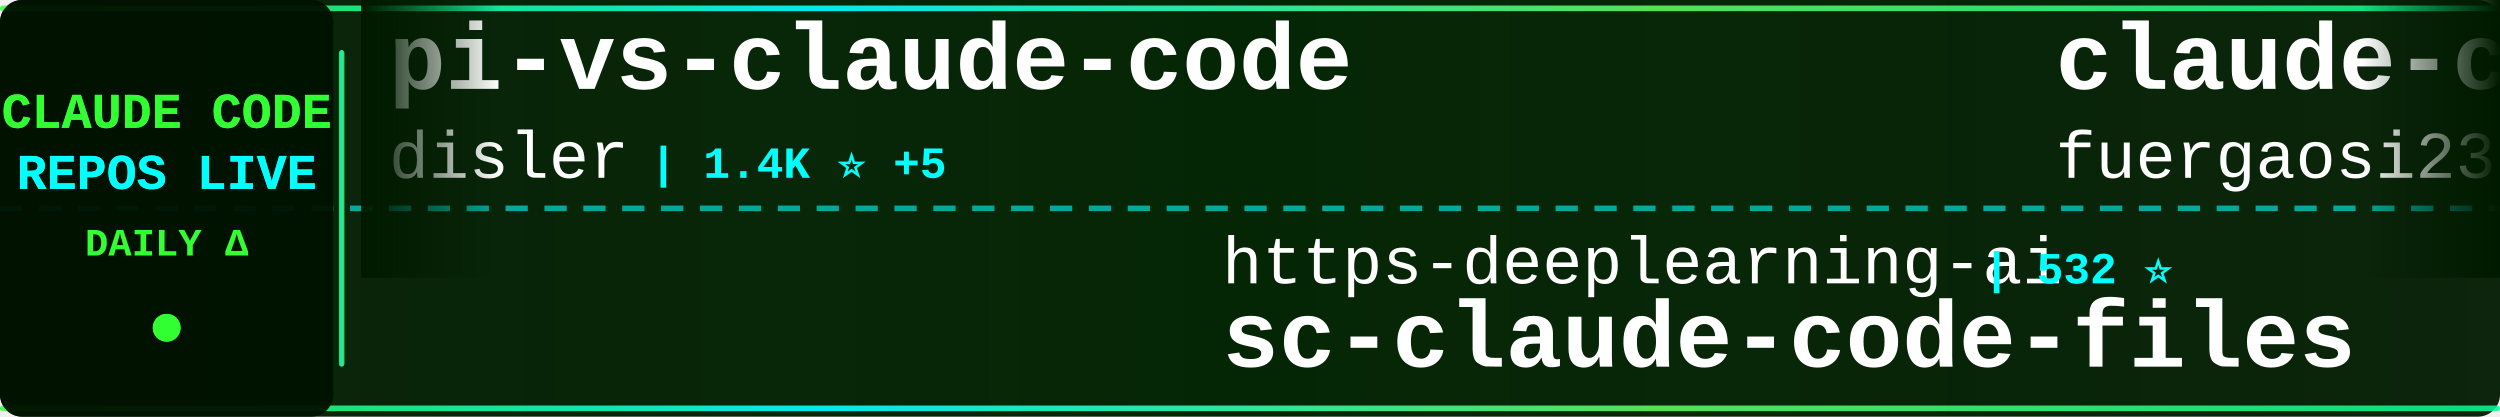
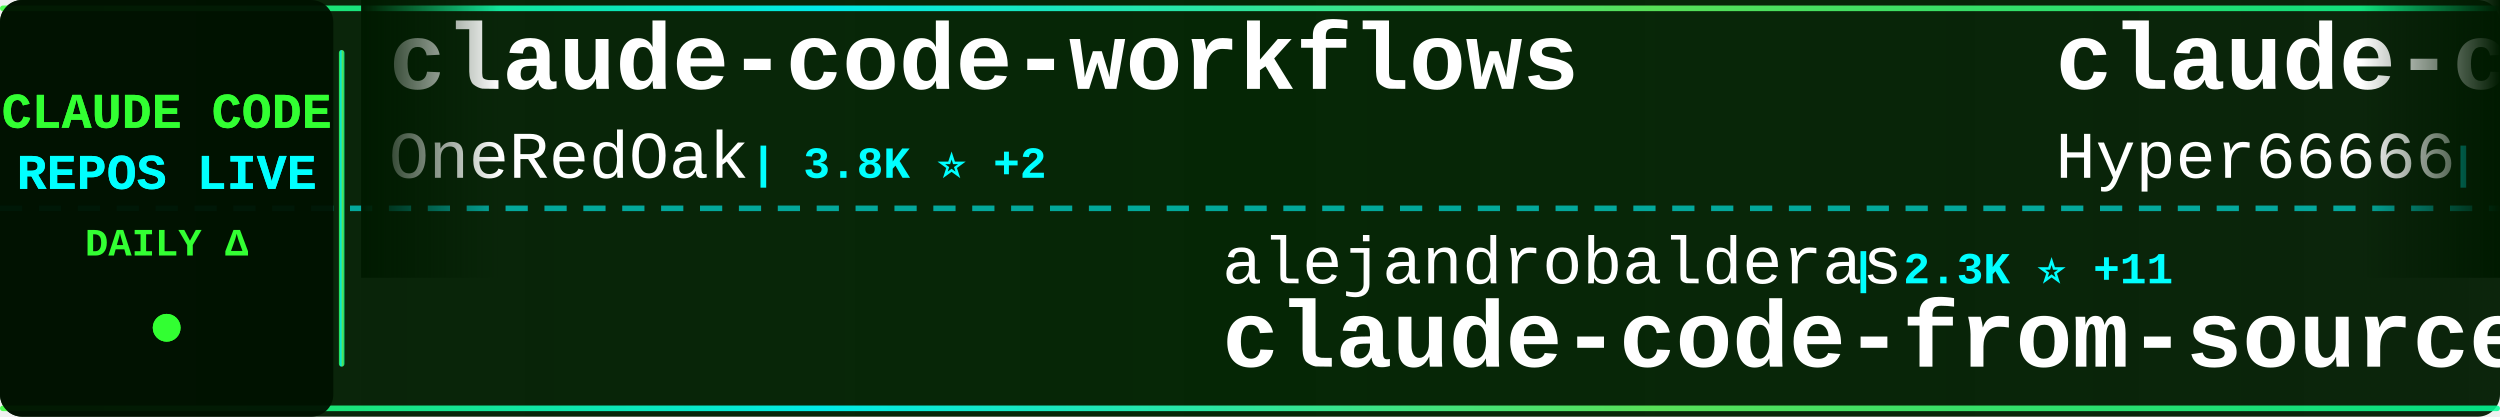
<svg xmlns="http://www.w3.org/2000/svg" width="900" height="150">
  <defs>
    <linearGradient id="tickerBg" x1="0%" y1="0%" x2="100%" y2="0%">
      <stop offset="0%" style="stop-color:#001a00;stop-opacity:0.95" />
      <stop offset="50%" style="stop-color:#002200;stop-opacity:0.98" />
      <stop offset="100%" style="stop-color:#001a00;stop-opacity:0.95" />
    </linearGradient>
    <linearGradient id="borderGrad" x1="0%" y1="0%" x2="100%" y2="0%">
      <stop offset="0%" style="stop-color:#33ff33;stop-opacity:0.85">
        <animate attributeName="stop-opacity" values="0.85;1;0.85" dur="2s" repeatCount="indefinite" />
      </stop>
      <stop offset="33%" style="stop-color:#00ffff;stop-opacity:0.9">
        <animate attributeName="stop-opacity" values="0.9;1;0.9" dur="2.2s" repeatCount="indefinite" />
      </stop>
      <stop offset="66%" style="stop-color:#66ff66;stop-opacity:0.85">
        <animate attributeName="stop-opacity" values="0.85;1;0.85" dur="1.8s" repeatCount="indefinite" />
      </stop>
      <stop offset="100%" style="stop-color:#00ff99;stop-opacity:0.85">
        <animate attributeName="stop-opacity" values="0.85;1;0.85" dur="2s" repeatCount="indefinite" />
      </stop>
    </linearGradient>
    <filter id="textGlow">
      <feGaussianBlur stdDeviation="0.1" result="coloredBlur" />
      <feMerge>
        <feMergeNode in="coloredBlur" />
        <feMergeNode in="SourceGraphic" />
      </feMerge>
    </filter>
    <filter id="metricGlow">
      <feGaussianBlur stdDeviation="0.2" result="coloredBlur" />
      <feMerge>
        <feMergeNode in="coloredBlur" />
        <feMergeNode in="SourceGraphic" />
      </feMerge>
    </filter>
    <linearGradient id="leftFade" x1="0%" y1="0%" x2="100%" y2="0%">
      <stop offset="0%" style="stop-color:#001a00;stop-opacity:1" />
      <stop offset="100%" style="stop-color:#001a00;stop-opacity:0" />
    </linearGradient>
    <linearGradient id="rightFade" x1="0%" y1="0%" x2="100%" y2="0%">
      <stop offset="0%" style="stop-color:#001a00;stop-opacity:0" />
      <stop offset="100%" style="stop-color:#001a00;stop-opacity:1" />
    </linearGradient>
  </defs>
  <rect width="900" height="150" fill="url(#tickerBg)" rx="8" />
  <rect x="0" y="2" width="900" height="2" fill="url(#borderGrad)" rx="1" />
  <rect x="0" y="146" width="900" height="2" fill="url(#borderGrad)" rx="1" />
  <line x1="0" y1="75" x2="900" y2="75" stroke="#00ffff" stroke-width="2" stroke-dasharray="8 6" opacity="0.6" />
  <rect x="0" y="0" width="120" height="150" fill="#001100" opacity="0.95" rx="8" />
  <text x="60" y="46" font-family="'Courier New', monospace" font-size="18" font-weight="bold" fill="#33ff33" text-anchor="middle" filter="url(#textGlow)">
    CLAUDE CODE
  </text>
  <text x="60" y="68" font-family="'Courier New', monospace" font-size="18" font-weight="bold" fill="#00ffff" text-anchor="middle" filter="url(#textGlow)">
    REPOS LIVE
  </text>
  <text x="60" y="92" font-family="'Courier New', monospace" font-size="14" font-weight="bold" fill="#33ff33" text-anchor="middle">
    DAILY Δ
  </text>
  <circle cx="60" cy="118" r="5" fill="#33ff33" filter="url(#metricGlow)">
    <animate attributeName="r" values="4;6;4" dur="1.5s" repeatCount="indefinite" />
    <animate attributeName="opacity" values="0.6;1;0.6" dur="1.5s" repeatCount="indefinite" />
  </circle>
  <rect x="122" y="18" width="2" height="114" fill="url(#borderGrad)" rx="1" />
  <clipPath id="tickerClip">
    <rect x="130" y="0" width="770" height="150" />
  </clipPath>
  <g clip-path="url(#tickerClip)">
    <g id="tickerItems">
      <animateTransform attributeName="transform" attributeType="XML" type="translate" from="0 0" to="-3000 0" dur="54s" repeatCount="indefinite" />
      <g transform="translate(0, 0)">
-         <text x="140" y="32" font-family="'Courier New', monospace" font-size="34" font-weight="bold" fill="#ffffff">pi-vs-claude-code</text>
-         <text x="140" y="64" font-family="'Courier New', monospace" font-size="24" font-weight="normal" fill="#ffffff" opacity="1.0">disler</text>
-         <text x="234" y="64" font-family="'Courier New', monospace" font-size="16" font-weight="bold" fill="#00ffff"> | 1.4K ⭐ +5</text>
+         <text x="140" y="32" font-family="'Courier New', monospace" font-size="34" font-weight="bold" fill="#ffffff">claude-code-workflows</text>
+         <text x="140" y="64" font-family="'Courier New', monospace" font-size="24" font-weight="normal" fill="#ffffff" opacity="1.0">OneRedOak</text>
+         <text x="270" y="64" font-family="'Courier New', monospace" font-size="16" font-weight="bold" fill="#00ffff"> | 3.8K ⭐ +2</text>
      </g>
      <g transform="translate(300, 0)">
-         <text x="140" y="102" font-family="'Courier New', monospace" font-size="24" font-weight="normal" fill="#ffffff" opacity="1.0">https-deeplearning-ai</text>
-         <text x="414" y="102" font-family="'Courier New', monospace" font-size="16" font-weight="bold" fill="#00ffff"> | 532 ⭐</text>
-         <text x="140" y="132" font-family="'Courier New', monospace" font-size="34" font-weight="bold" fill="#ffffff">sc-claude-code-files</text>
+         <text x="140" y="102" font-family="'Courier New', monospace" font-size="24" font-weight="normal" fill="#ffffff" opacity="1.0">alejandrobalderas</text>
+         <text x="366" y="102" font-family="'Courier New', monospace" font-size="16" font-weight="bold" fill="#00ffff"> | 2.3K ⭐ +11</text>
+         <text x="140" y="132" font-family="'Courier New', monospace" font-size="34" font-weight="bold" fill="#ffffff">claude-code-from-source</text>
      </g>
      <g transform="translate(600, 0)">
-         <text x="140" y="32" font-family="'Courier New', monospace" font-size="34" font-weight="bold" fill="#ffffff">claude-code-proxy</text>
-         <text x="140" y="64" font-family="'Courier New', monospace" font-size="24" font-weight="normal" fill="#ffffff" opacity="1.0">fuergaosi233</text>
-         <text x="306" y="64" font-family="'Courier New', monospace" font-size="16" font-weight="bold" fill="#00ffff"> | 2.7K ⭐ +2</text>
+         <text x="140" y="32" font-family="'Courier New', monospace" font-size="34" font-weight="bold" fill="#ffffff">claude-code-sourcemap</text>
+         <text x="140" y="64" font-family="'Courier New', monospace" font-size="24" font-weight="normal" fill="#ffffff" opacity="1.0">Hyper66666</text>
+         <text x="282" y="64" font-family="'Courier New', monospace" font-size="16" font-weight="bold" fill="#00ffff"> | 216 ⭐</text>
      </g>
      <g transform="translate(900, 0)">
-         <text x="140" y="102" font-family="'Courier New', monospace" font-size="24" font-weight="normal" fill="#ffffff" opacity="1.0">nicedreamzapp</text>
-         <text x="318" y="102" font-family="'Courier New', monospace" font-size="16" font-weight="bold" fill="#00ffff"> | 2.8K ⭐ +6</text>
-         <text x="140" y="132" font-family="'Courier New', monospace" font-size="34" font-weight="bold" fill="#ffffff">claude-code-local</text>
+         <text x="140" y="102" font-family="'Courier New', monospace" font-size="24" font-weight="normal" fill="#ffffff" opacity="1.0">davila7</text>
+         <text x="246" y="102" font-family="'Courier New', monospace" font-size="16" font-weight="bold" fill="#00ffff"> | 28.2K ⭐ +28</text>
+         <text x="140" y="132" font-family="'Courier New', monospace" font-size="34" font-weight="bold" fill="#ffffff">claude-code-templates</text>
      </g>
      <g transform="translate(1200, 0)">
-         <text x="140" y="32" font-family="'Courier New', monospace" font-size="34" font-weight="bold" fill="#ffffff">claude-code-best-practic...</text>
-         <text x="140" y="64" font-family="'Courier New', monospace" font-size="24" font-weight="normal" fill="#ffffff" opacity="1.0">shanraisshan</text>
-         <text x="306" y="64" font-family="'Courier New', monospace" font-size="16" font-weight="bold" fill="#00ffff"> | 58.8K ⭐ +364</text>
+         <text x="140" y="32" font-family="'Courier New', monospace" font-size="34" font-weight="bold" fill="#ffffff">CLIProxyAPI</text>
+         <text x="140" y="64" font-family="'Courier New', monospace" font-size="24" font-weight="normal" fill="#ffffff" opacity="1.0">router-for-me</text>
+         <text x="318" y="64" font-family="'Courier New', monospace" font-size="16" font-weight="bold" fill="#00ffff"> | 38.1K ⭐ +83</text>
      </g>
      <g transform="translate(1500, 0)">
-         <text x="140" y="102" font-family="'Courier New', monospace" font-size="24" font-weight="normal" fill="#ffffff" opacity="1.0">alex000kim</text>
-         <text x="282" y="102" font-family="'Courier New', monospace" font-size="16" font-weight="bold" fill="#00ffff"> | 228 ⭐</text>
-         <text x="140" y="132" font-family="'Courier New', monospace" font-size="34" font-weight="bold" fill="#ffffff">claude-code</text>
+         <text x="140" y="102" font-family="'Courier New', monospace" font-size="24" font-weight="normal" fill="#ffffff" opacity="1.0">shareAI-lab</text>
+         <text x="294" y="102" font-family="'Courier New', monospace" font-size="16" font-weight="bold" fill="#00ffff"> | 67.9K ⭐ +223</text>
+         <text x="140" y="132" font-family="'Courier New', monospace" font-size="34" font-weight="bold" fill="#ffffff">learn-claude-code</text>
      </g>
      <g transform="translate(1800, 0)">
-         <text x="140" y="32" font-family="'Courier New', monospace" font-size="34" font-weight="bold" fill="#ffffff">claude-code-action</text>
-         <text x="140" y="64" font-family="'Courier New', monospace" font-size="24" font-weight="normal" fill="#ffffff" opacity="1.0">anthropics</text>
-         <text x="282" y="64" font-family="'Courier New', monospace" font-size="16" font-weight="bold" fill="#00ffff"> | 8.1K ⭐ +16</text>
+         <text x="140" y="32" font-family="'Courier New', monospace" font-size="34" font-weight="bold" fill="#ffffff">claude-code-system-promp...</text>
+         <text x="140" y="64" font-family="'Courier New', monospace" font-size="24" font-weight="normal" fill="#ffffff" opacity="1.0">Piebald-AI</text>
+         <text x="282" y="64" font-family="'Courier New', monospace" font-size="16" font-weight="bold" fill="#00ffff"> | 11.3K ⭐ +20</text>
      </g>
      <g transform="translate(2100, 0)">
-         <text x="140" y="102" font-family="'Courier New', monospace" font-size="24" font-weight="normal" fill="#ffffff" opacity="1.0">VILA-Lab</text>
-         <text x="258" y="102" font-family="'Courier New', monospace" font-size="16" font-weight="bold" fill="#00ffff"> | 1.7K ⭐ +12</text>
-         <text x="140" y="132" font-family="'Courier New', monospace" font-size="34" font-weight="bold" fill="#ffffff">Dive-into-Claude-Code</text>
+         <text x="140" y="102" font-family="'Courier New', monospace" font-size="24" font-weight="normal" fill="#ffffff" opacity="1.0">ding113</text>
+         <text x="246" y="102" font-family="'Courier New', monospace" font-size="16" font-weight="bold" fill="#00ffff"> | 3.1K ⭐ +10</text>
+         <text x="140" y="132" font-family="'Courier New', monospace" font-size="34" font-weight="bold" fill="#ffffff">claude-code-hub</text>
      </g>
      <g transform="translate(2400, 0)">
-         <text x="140" y="32" font-family="'Courier New', monospace" font-size="34" font-weight="bold" fill="#ffffff">claude-code-harness</text>
-         <text x="140" y="64" font-family="'Courier New', monospace" font-size="24" font-weight="normal" fill="#ffffff" opacity="1.0">Chachamaru127</text>
-         <text x="318" y="64" font-family="'Courier New', monospace" font-size="16" font-weight="bold" fill="#00ffff"> | 2.8K ⭐ +17</text>
+         <text x="140" y="32" font-family="'Courier New', monospace" font-size="34" font-weight="bold" fill="#ffffff">claude-code-infrastructu...</text>
+         <text x="140" y="64" font-family="'Courier New', monospace" font-size="24" font-weight="normal" fill="#ffffff" opacity="1.0">diet103</text>
+         <text x="246" y="64" font-family="'Courier New', monospace" font-size="16" font-weight="bold" fill="#00ffff"> | 9.7K ⭐ +3</text>
      </g>
      <g transform="translate(2700, 0)">
-         <text x="140" y="102" font-family="'Courier New', monospace" font-size="24" font-weight="normal" fill="#ffffff" opacity="1.0">digitalsamba</text>
-         <text x="306" y="102" font-family="'Courier New', monospace" font-size="16" font-weight="bold" fill="#00ffff"> | 1.6K ⭐ +19</text>
-         <text x="140" y="132" font-family="'Courier New', monospace" font-size="34" font-weight="bold" fill="#ffffff">claude-code-video-toolki...</text>
+         <text x="140" y="102" font-family="'Courier New', monospace" font-size="24" font-weight="normal" fill="#ffffff" opacity="1.0">jeremylongshore</text>
+         <text x="342" y="102" font-family="'Courier New', monospace" font-size="16" font-weight="bold" fill="#00ffff"> | 2.4K ⭐ +5</text>
+         <text x="140" y="132" font-family="'Courier New', monospace" font-size="34" font-weight="bold" fill="#ffffff">claude-code-plugins-plus...</text>
      </g>
      <g transform="translate(3000, 0)">
-         <text x="140" y="32" font-family="'Courier New', monospace" font-size="34" font-weight="bold" fill="#ffffff">pi-vs-claude-code</text>
-         <text x="140" y="64" font-family="'Courier New', monospace" font-size="24" font-weight="normal" fill="#ffffff" opacity="1.0">disler</text>
-         <text x="234" y="64" font-family="'Courier New', monospace" font-size="16" font-weight="bold" fill="#00ffff"> | 1.4K ⭐ +5</text>
+         <text x="140" y="32" font-family="'Courier New', monospace" font-size="34" font-weight="bold" fill="#ffffff">claude-code-workflows</text>
+         <text x="140" y="64" font-family="'Courier New', monospace" font-size="24" font-weight="normal" fill="#ffffff" opacity="1.0">OneRedOak</text>
+         <text x="270" y="64" font-family="'Courier New', monospace" font-size="16" font-weight="bold" fill="#00ffff"> | 3.8K ⭐ +2</text>
      </g>
      <g transform="translate(3300, 0)">
-         <text x="140" y="102" font-family="'Courier New', monospace" font-size="24" font-weight="normal" fill="#ffffff" opacity="1.0">https-deeplearning-ai</text>
-         <text x="414" y="102" font-family="'Courier New', monospace" font-size="16" font-weight="bold" fill="#00ffff"> | 532 ⭐</text>
-         <text x="140" y="132" font-family="'Courier New', monospace" font-size="34" font-weight="bold" fill="#ffffff">sc-claude-code-files</text>
+         <text x="140" y="102" font-family="'Courier New', monospace" font-size="24" font-weight="normal" fill="#ffffff" opacity="1.0">alejandrobalderas</text>
+         <text x="366" y="102" font-family="'Courier New', monospace" font-size="16" font-weight="bold" fill="#00ffff"> | 2.3K ⭐ +11</text>
+         <text x="140" y="132" font-family="'Courier New', monospace" font-size="34" font-weight="bold" fill="#ffffff">claude-code-from-source</text>
      </g>
      <g transform="translate(3600, 0)">
-         <text x="140" y="32" font-family="'Courier New', monospace" font-size="34" font-weight="bold" fill="#ffffff">claude-code-proxy</text>
-         <text x="140" y="64" font-family="'Courier New', monospace" font-size="24" font-weight="normal" fill="#ffffff" opacity="1.0">fuergaosi233</text>
-         <text x="306" y="64" font-family="'Courier New', monospace" font-size="16" font-weight="bold" fill="#00ffff"> | 2.7K ⭐ +2</text>
+         <text x="140" y="32" font-family="'Courier New', monospace" font-size="34" font-weight="bold" fill="#ffffff">claude-code-sourcemap</text>
+         <text x="140" y="64" font-family="'Courier New', monospace" font-size="24" font-weight="normal" fill="#ffffff" opacity="1.0">Hyper66666</text>
+         <text x="282" y="64" font-family="'Courier New', monospace" font-size="16" font-weight="bold" fill="#00ffff"> | 216 ⭐</text>
      </g>
      <g transform="translate(3900, 0)">
-         <text x="140" y="102" font-family="'Courier New', monospace" font-size="24" font-weight="normal" fill="#ffffff" opacity="1.0">nicedreamzapp</text>
-         <text x="318" y="102" font-family="'Courier New', monospace" font-size="16" font-weight="bold" fill="#00ffff"> | 2.8K ⭐ +6</text>
-         <text x="140" y="132" font-family="'Courier New', monospace" font-size="34" font-weight="bold" fill="#ffffff">claude-code-local</text>
+         <text x="140" y="102" font-family="'Courier New', monospace" font-size="24" font-weight="normal" fill="#ffffff" opacity="1.0">davila7</text>
+         <text x="246" y="102" font-family="'Courier New', monospace" font-size="16" font-weight="bold" fill="#00ffff"> | 28.2K ⭐ +28</text>
+         <text x="140" y="132" font-family="'Courier New', monospace" font-size="34" font-weight="bold" fill="#ffffff">claude-code-templates</text>
      </g>
    </g>
  </g>
  <rect x="130" y="0" width="50" height="100" fill="url(#leftFade)" />
  <rect x="850" y="0" width="50" height="100" fill="url(#rightFade)" />
</svg>
